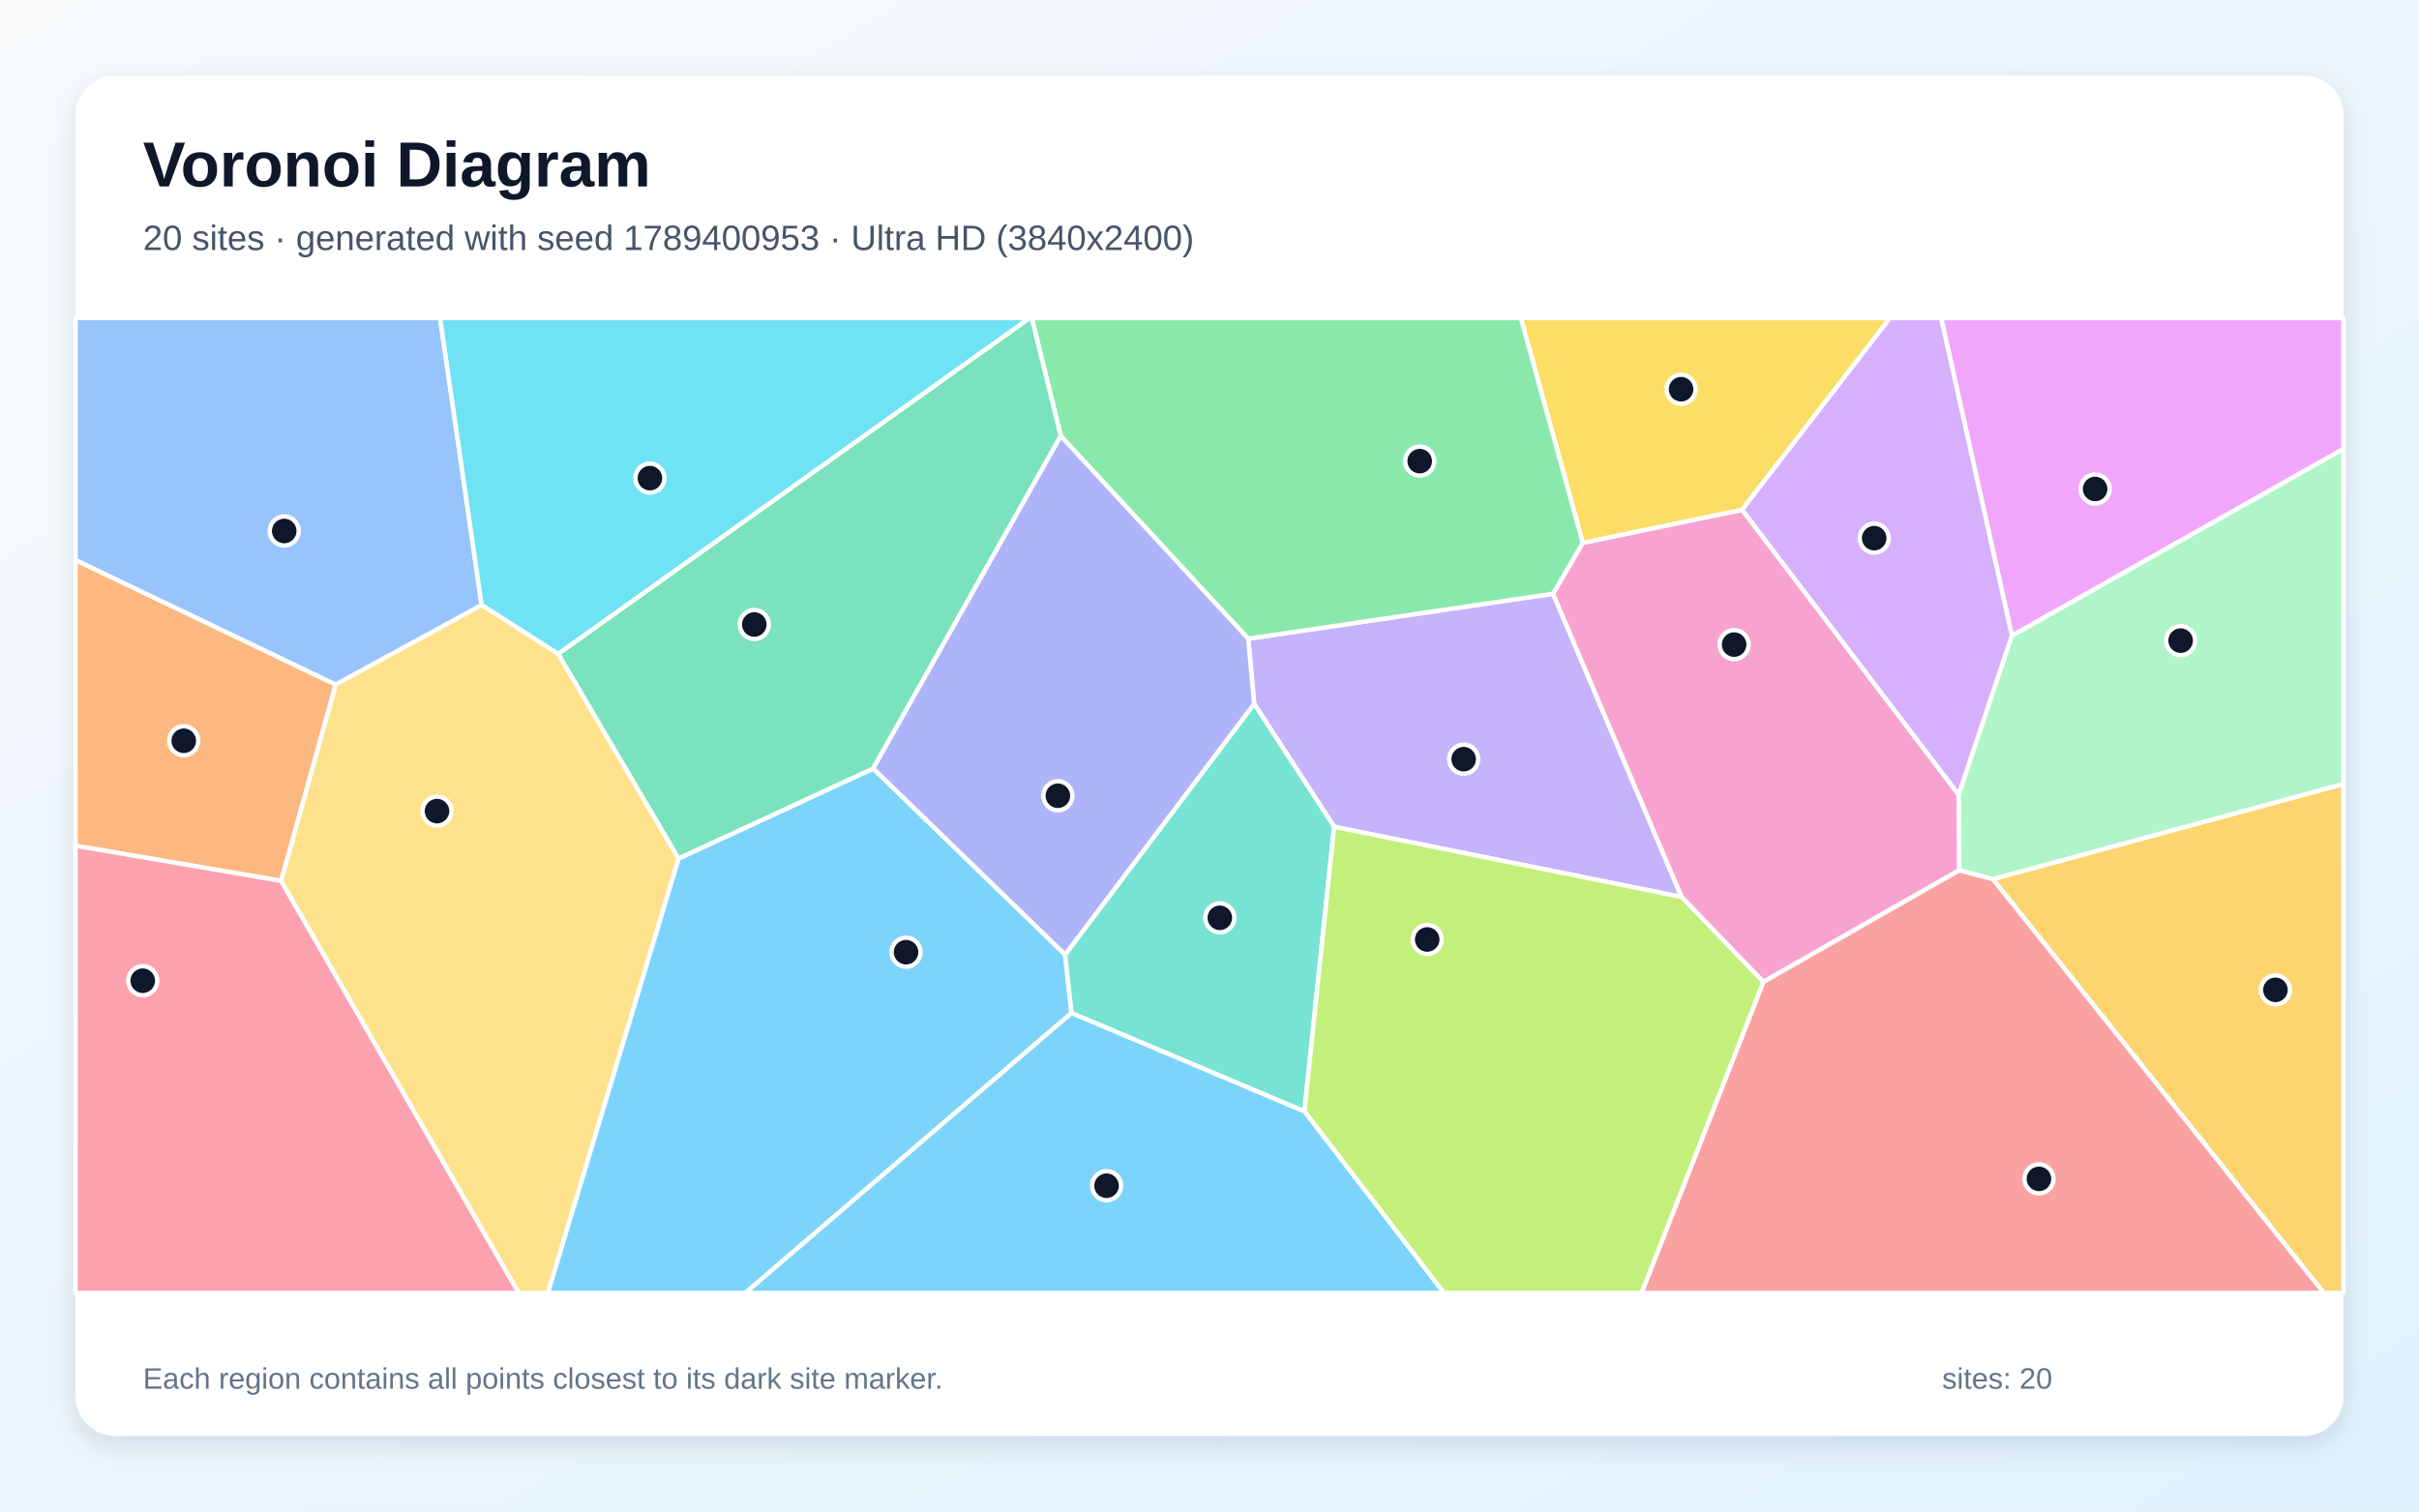
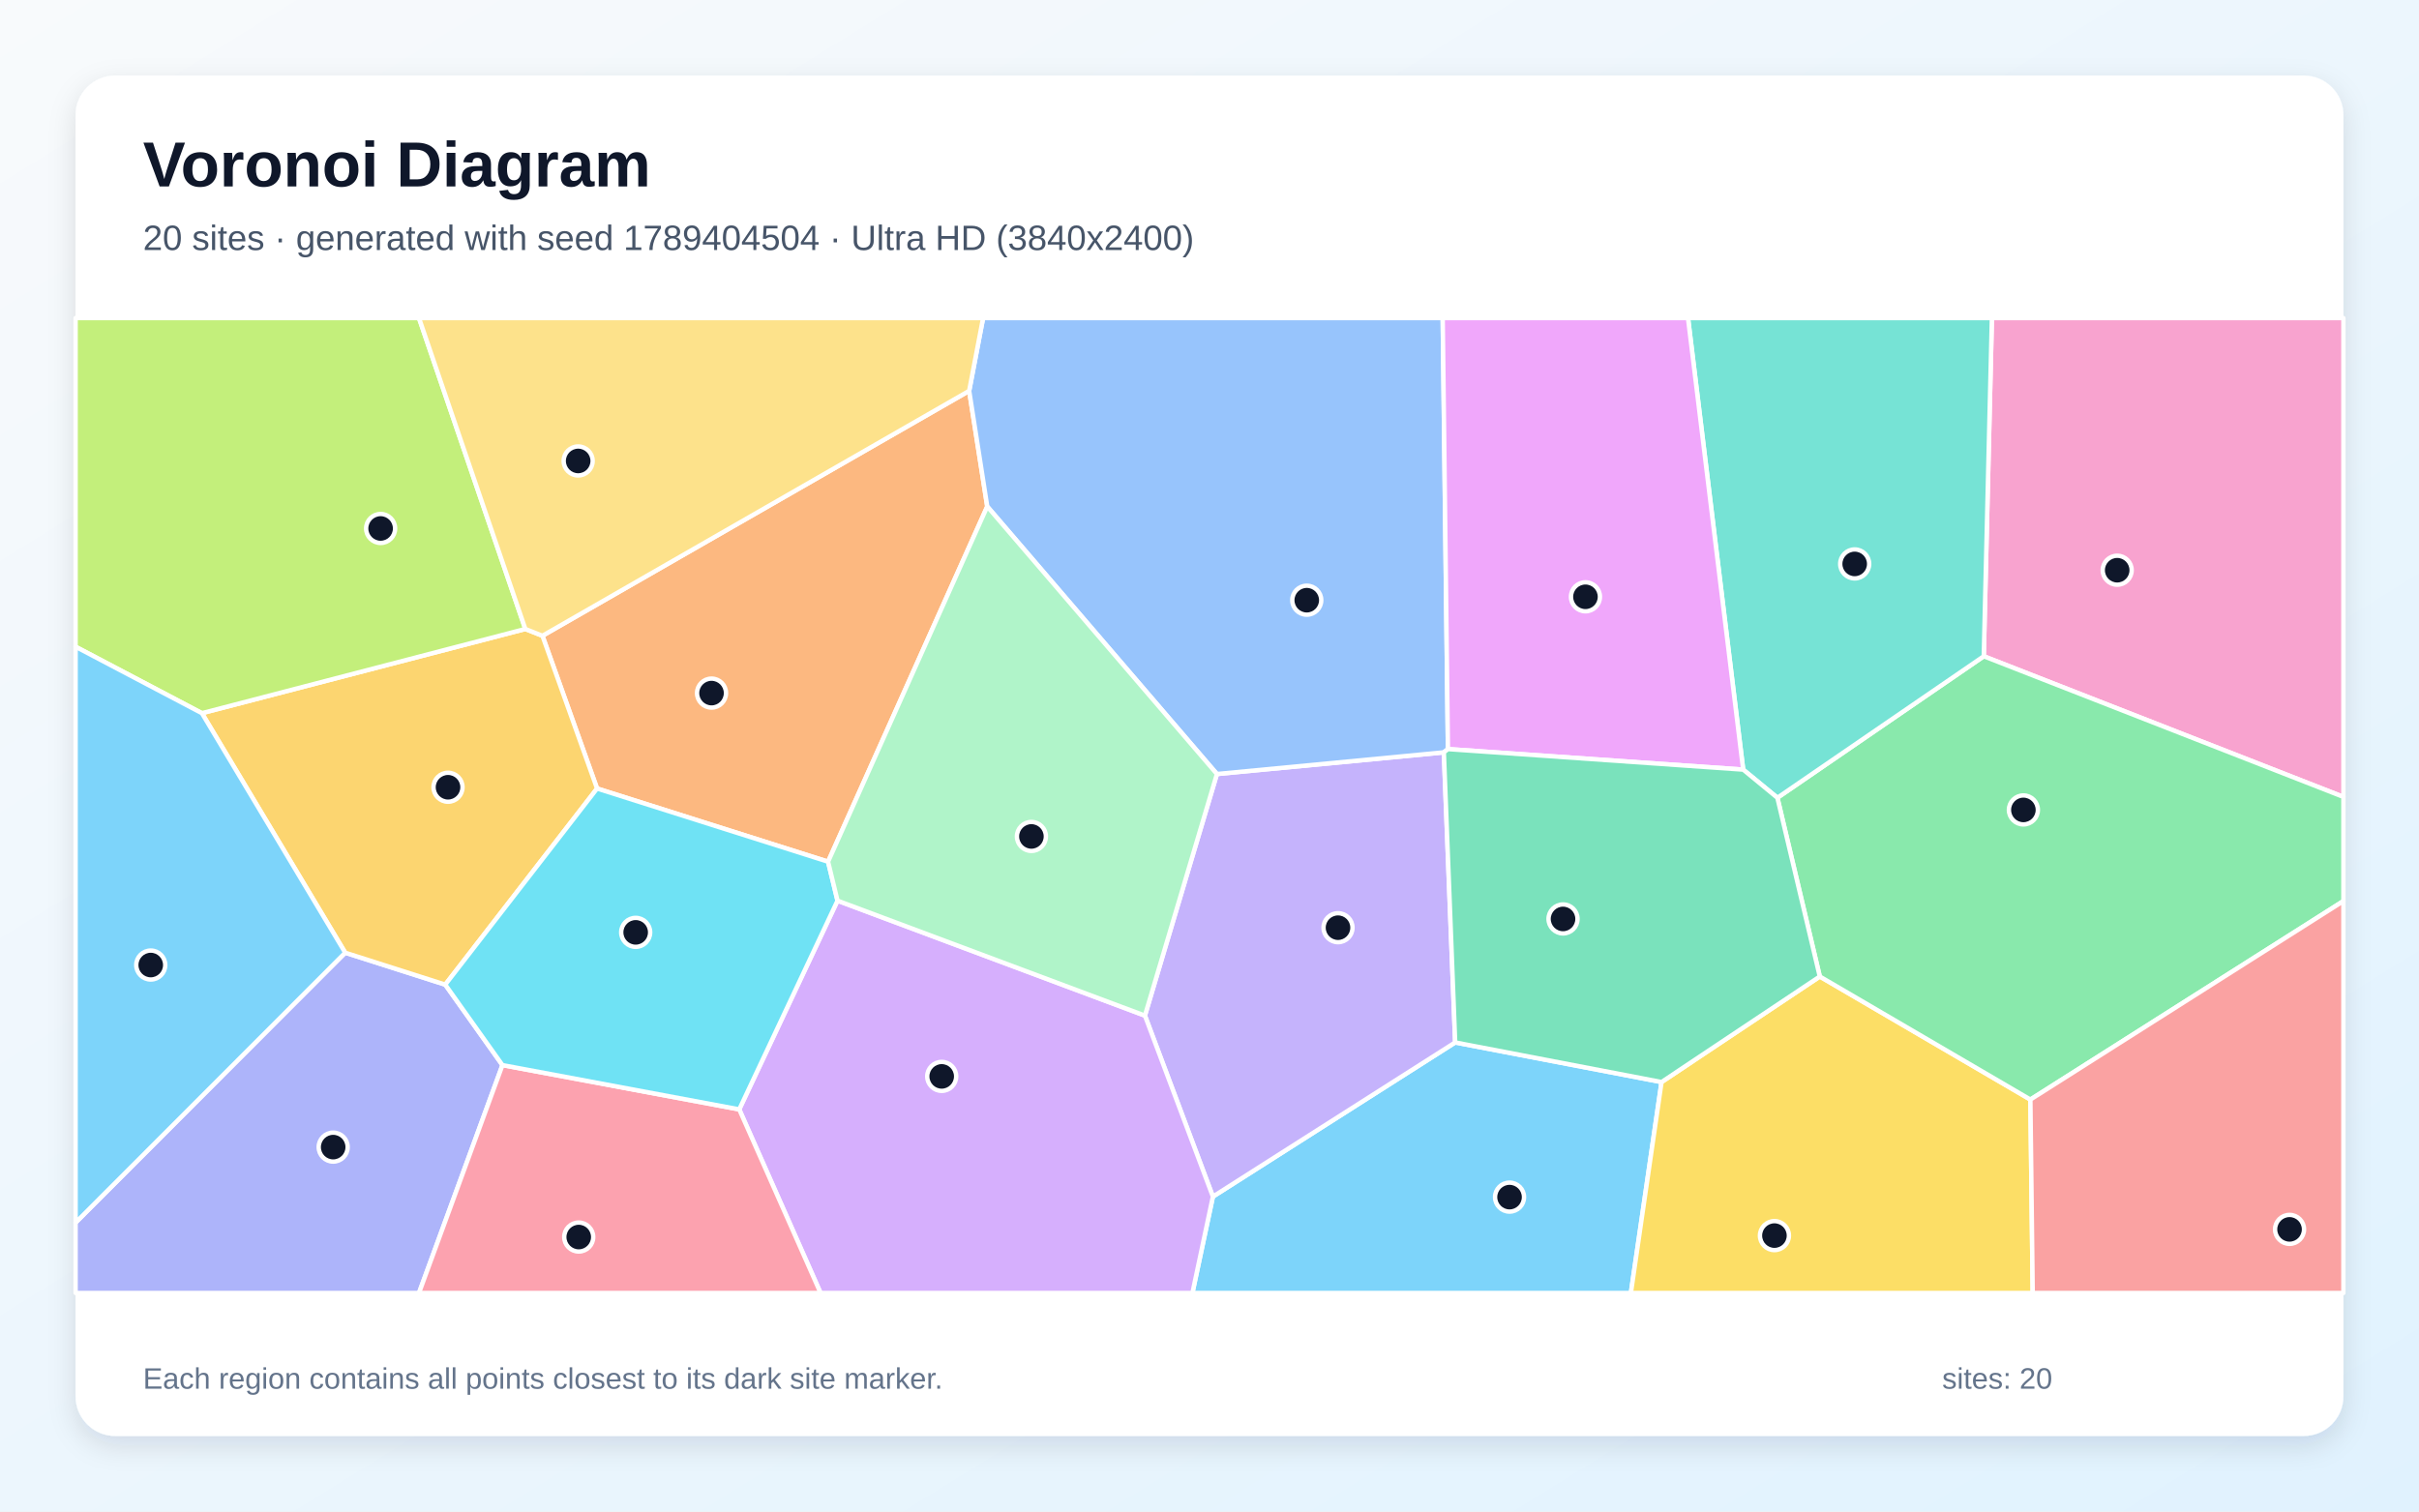
<svg xmlns="http://www.w3.org/2000/svg" width="3840" height="2400" viewBox="0 0 3840 2400" role="img" aria-labelledby="title description">
  <defs>
    <linearGradient id="background" x1="0" y1="0" x2="1" y2="1">
      <stop stop-color="#F8FAFC" />
      <stop offset="1" stop-color="#E0F2FE" />
    </linearGradient>
    <filter id="shadow" x="-5%" y="-5%" width="110%" height="110%">
      <feDropShadow dx="0" dy="15" stdDeviation="22" flood-color="#0F172A" flood-opacity=".12" />
    </filter>
  </defs>
  <rect width="3840" height="2400" fill="url(#background)" />
  <rect x="120" y="120" width="3600" height="2160" rx="63" fill="#FFFFFF" filter="url(#shadow)" />
  <g font-family="Arial, sans-serif">
    <text x="227" y="296" font-size="101" font-weight="700" fill="#0F172A">Voronoi Diagram</text>
-     <text x="227" y="397" font-size="56" fill="#475569">20 sites · generated with seed 1789400953 · Ultra HD (3840x2400)</text>
+     <text x="227" y="397" font-size="56" fill="#475569">20 sites · generated with seed 1789404504 · Ultra HD (3840x2400)</text>
  </g>
  <g stroke="#FFFFFF" stroke-width="7" stroke-linejoin="round">
-     <polygon points="1077.0,1363.2 1386.1,1220.2 1690.8,1515.7 1700.9,1608.5 1183.1,2053.0 869.5,2053.0" fill="#38BDF8" fill-opacity="0.65" />
-     <polygon points="2117.9,1312.8 1990.9,1117.5 1981.5,1014.1 2465.4,942.7 2669.5,1424.3" fill="#A78BFA" fill-opacity="0.65" />
-     <polygon points="3109.4,1261.8 3110.4,1381.7 2799.1,1559.2 2669.5,1424.3 2465.4,942.7 2512.5,861.9 2765.5,809.4" fill="#F472B6" fill-opacity="0.65" />
-     <polygon points="446.4,1398.7 120.0,1342.9 120.0,889.2 533.0,1087.0" fill="#FB923C" fill-opacity="0.65" />
-     <polygon points="2765.5,809.4 2512.5,861.9 2414.3,505.0 3000.2,505.0" fill="#FACC15" fill-opacity="0.65" />
-     <polygon points="2512.5,861.9 2465.4,942.7 1981.5,1014.1 1683.9,692.3 1637.9,505.0 2414.3,505.0" fill="#4ADE80" fill-opacity="0.65" />
-     <polygon points="1700.9,1608.5 1690.8,1515.7 1990.9,1117.5 2117.9,1312.8 2070.7,1764.8" fill="#2DD4BF" fill-opacity="0.65" />
-     <polygon points="764.6,960.8 533.0,1087.0 120.0,889.2 120.0,505.0 698.6,505.0" fill="#60A5FA" fill-opacity="0.65" />
-     <polygon points="3193.8,1009.5 3081.4,505.0 3720.0,505.0 3720.0,712.9" fill="#E879F9" fill-opacity="0.65" />
-     <polygon points="1683.9,692.3 1386.1,1220.2 1077.0,1363.2 885.9,1038.3 1634.2,505.0 1637.9,505.0" fill="#34D399" fill-opacity="0.65" />
-     <polygon points="2799.1,1559.2 3110.4,1381.7 3163.7,1395.7 3689.2,2053.0 2605.8,2053.0" fill="#F87171" fill-opacity="0.65" />
-     <polygon points="1683.9,692.3 1981.5,1014.1 1990.9,1117.5 1690.8,1515.7 1386.1,1220.2" fill="#818CF8" fill-opacity="0.65" />
-     <polygon points="3163.7,1395.7 3720.0,1244.7 3720.0,2053.0 3689.2,2053.0" fill="#FBBF24" fill-opacity="0.65" />
-     <polygon points="2070.7,1764.8 2117.9,1312.8 2669.5,1424.3 2799.1,1559.2 2605.8,2053.0 2292.1,2053.0" fill="#A3E635" fill-opacity="0.65" />
-     <polygon points="3193.8,1009.5 3109.4,1261.8 2765.5,809.4 3000.2,505.0 3081.4,505.0" fill="#C084FC" fill-opacity="0.65" />
-     <polygon points="120.0,1342.9 446.4,1398.7 823.6,2053.0 120.0,2053.0" fill="#FB7185" fill-opacity="0.65" />
-     <polygon points="885.9,1038.3 764.6,960.8 698.6,505.0 1634.2,505.0" fill="#22D3EE" fill-opacity="0.65" />
-     <polygon points="3163.7,1395.7 3110.4,1381.7 3109.4,1261.8 3193.8,1009.5 3720.0,712.9 3720.0,1244.7" fill="#86EFAC" fill-opacity="0.65" />
-     <polygon points="446.4,1398.7 533.0,1087.0 764.6,960.8 885.9,1038.3 1077.0,1363.2 869.5,2053.0 823.6,2053.0" fill="#FCD34D" fill-opacity="0.65" />
-     <polygon points="1700.9,1608.5 2070.7,1764.8 2292.1,2053.0 1183.1,2053.0" fill="#38BDF8" fill-opacity="0.65" />
+     <polygon points="1925.4,1900.0 2310.0,1655.2 2637.6,1718.1 2588.9,2053.0 1892.9,2053.0" fill="#38BDF8" fill-opacity="0.65" />
+     <polygon points="1817.5,1612.6 1931.8,1229.0 2292.0,1194.6 2310.0,1655.2 1925.4,1900.0" fill="#A78BFA" fill-opacity="0.65" />
+     <polygon points="3149.1,1042.0 3162.0,505.0 3720.0,505.0 3720.0,1265.3" fill="#F472B6" fill-opacity="0.65" />
+     <polygon points="1314.5,1368.2 947.8,1252.0 861.1,1009.5 1538.5,620.6 1567.2,804.2" fill="#FB923C" fill-opacity="0.65" />
+     <polygon points="2637.6,1718.1 2888.8,1550.5 3223.1,1745.9 3226.8,2053.0 2588.9,2053.0" fill="#FACC15" fill-opacity="0.65" />
+     <polygon points="3223.1,1745.9 2888.8,1550.5 2821.5,1266.7 3149.1,1042.0 3720.0,1265.3 3720.0,1430.7" fill="#4ADE80" fill-opacity="0.65" />
+     <polygon points="3149.1,1042.0 2821.5,1266.7 2767.2,1222.0 2679.6,505.0 3162.0,505.0" fill="#2DD4BF" fill-opacity="0.65" />
+     <polygon points="2298.5,1189.4 2292.0,1194.6 1931.8,1229.0 1567.2,804.2 1538.5,620.6 1560.6,505.0 2290.2,505.0" fill="#60A5FA" fill-opacity="0.65" />
+     <polygon points="2767.2,1222.0 2298.5,1189.4 2290.2,505.0 2679.6,505.0" fill="#E879F9" fill-opacity="0.65" />
+     <polygon points="2298.5,1189.4 2767.2,1222.0 2821.5,1266.7 2888.8,1550.5 2637.6,1718.1 2310.0,1655.2 2292.0,1194.6" fill="#34D399" fill-opacity="0.65" />
+     <polygon points="3223.1,1745.9 3720.0,1430.7 3720.0,2053.0 3226.8,2053.0" fill="#F87171" fill-opacity="0.65" />
+     <polygon points="120.0,1941.3 548.0,1512.7 706.8,1563.4 797.6,1691.2 665.1,2053.0 120.0,2053.0" fill="#818CF8" fill-opacity="0.65" />
+     <polygon points="706.8,1563.4 548.0,1512.7 320.5,1132.4 833.9,998.7 861.1,1009.5 947.8,1252.0" fill="#FBBF24" fill-opacity="0.65" />
+     <polygon points="833.9,998.7 320.5,1132.4 120.0,1026.9 120.0,505.0 665.1,505.0" fill="#A3E635" fill-opacity="0.65" />
+     <polygon points="1173.5,1761.5 1329.5,1430.1 1817.5,1612.6 1925.4,1900.0 1892.9,2053.0 1302.6,2053.0" fill="#C084FC" fill-opacity="0.65" />
+     <polygon points="797.6,1691.2 1173.5,1761.5 1302.6,2053.0 665.1,2053.0" fill="#FB7185" fill-opacity="0.65" />
+     <polygon points="1329.5,1430.1 1173.5,1761.5 797.6,1691.2 706.8,1563.4 947.8,1252.0 1314.5,1368.2" fill="#22D3EE" fill-opacity="0.65" />
+     <polygon points="1329.5,1430.1 1314.5,1368.2 1567.2,804.2 1931.8,1229.0 1817.5,1612.6" fill="#86EFAC" fill-opacity="0.65" />
+     <polygon points="1538.5,620.6 861.1,1009.5 833.9,998.7 665.1,505.0 1560.6,505.0" fill="#FCD34D" fill-opacity="0.65" />
+     <polygon points="320.5,1132.4 548.0,1512.7 120.0,1941.3 120.0,1026.9" fill="#38BDF8" fill-opacity="0.65" />
  </g>
  <g>
-     <circle cx="1438.3" cy="1511.9" r="23" fill="#0F172A" stroke="#FFFFFF" stroke-width="7" />
-     <circle cx="2323.5" cy="1205.4" r="23" fill="#0F172A" stroke="#FFFFFF" stroke-width="7" />
-     <circle cx="2752.8" cy="1023.5" r="23" fill="#0F172A" stroke="#FFFFFF" stroke-width="7" />
-     <circle cx="291.7" cy="1176.2" r="23" fill="#0F172A" stroke="#FFFFFF" stroke-width="7" />
-     <circle cx="2668.6" cy="618.0" r="23" fill="#0F172A" stroke="#FFFFFF" stroke-width="7" />
-     <circle cx="2253.7" cy="732.2" r="23" fill="#0F172A" stroke="#FFFFFF" stroke-width="7" />
-     <circle cx="1936.4" cy="1457.3" r="23" fill="#0F172A" stroke="#FFFFFF" stroke-width="7" />
-     <circle cx="451.2" cy="843.1" r="23" fill="#0F172A" stroke="#FFFFFF" stroke-width="7" />
-     <circle cx="3325.9" cy="776.4" r="23" fill="#0F172A" stroke="#FFFFFF" stroke-width="7" />
-     <circle cx="1197.4" cy="991.6" r="23" fill="#0F172A" stroke="#FFFFFF" stroke-width="7" />
-     <circle cx="3236.7" cy="1871.8" r="23" fill="#0F172A" stroke="#FFFFFF" stroke-width="7" />
-     <circle cx="1679.3" cy="1263.5" r="23" fill="#0F172A" stroke="#FFFFFF" stroke-width="7" />
-     <circle cx="3612.1" cy="1571.7" r="23" fill="#0F172A" stroke="#FFFFFF" stroke-width="7" />
-     <circle cx="2265.6" cy="1491.7" r="23" fill="#0F172A" stroke="#FFFFFF" stroke-width="7" />
-     <circle cx="2975.2" cy="854.5" r="23" fill="#0F172A" stroke="#FFFFFF" stroke-width="7" />
-     <circle cx="226.6" cy="1557.2" r="23" fill="#0F172A" stroke="#FFFFFF" stroke-width="7" />
-     <circle cx="1031.7" cy="759.2" r="23" fill="#0F172A" stroke="#FFFFFF" stroke-width="7" />
-     <circle cx="3461.6" cy="1017.2" r="23" fill="#0F172A" stroke="#FFFFFF" stroke-width="7" />
-     <circle cx="693.7" cy="1287.9" r="23" fill="#0F172A" stroke="#FFFFFF" stroke-width="7" />
-     <circle cx="1756.6" cy="1882.7" r="23" fill="#0F172A" stroke="#FFFFFF" stroke-width="7" />
+     <circle cx="2396.3" cy="1900.8" r="23" fill="#0F172A" stroke="#FFFFFF" stroke-width="7" />
+     <circle cx="2124.0" cy="1473.0" r="23" fill="#0F172A" stroke="#FFFFFF" stroke-width="7" />
+     <circle cx="3360.9" cy="905.4" r="23" fill="#0F172A" stroke="#FFFFFF" stroke-width="7" />
+     <circle cx="1129.5" cy="1100.5" r="23" fill="#0F172A" stroke="#FFFFFF" stroke-width="7" />
+     <circle cx="2816.8" cy="1961.9" r="23" fill="#0F172A" stroke="#FFFFFF" stroke-width="7" />
+     <circle cx="3212.0" cy="1286.0" r="23" fill="#0F172A" stroke="#FFFFFF" stroke-width="7" />
+     <circle cx="2944.2" cy="895.4" r="23" fill="#0F172A" stroke="#FFFFFF" stroke-width="7" />
+     <circle cx="2074.4" cy="953.0" r="23" fill="#0F172A" stroke="#FFFFFF" stroke-width="7" />
+     <circle cx="2516.8" cy="947.6" r="23" fill="#0F172A" stroke="#FFFFFF" stroke-width="7" />
+     <circle cx="2481.2" cy="1459.1" r="23" fill="#0F172A" stroke="#FFFFFF" stroke-width="7" />
+     <circle cx="3634.5" cy="1952.0" r="23" fill="#0F172A" stroke="#FFFFFF" stroke-width="7" />
+     <circle cx="528.9" cy="1821.4" r="23" fill="#0F172A" stroke="#FFFFFF" stroke-width="7" />
+     <circle cx="711.2" cy="1250.0" r="23" fill="#0F172A" stroke="#FFFFFF" stroke-width="7" />
+     <circle cx="604.2" cy="839.1" r="23" fill="#0F172A" stroke="#FFFFFF" stroke-width="7" />
+     <circle cx="1494.9" cy="1709.1" r="23" fill="#0F172A" stroke="#FFFFFF" stroke-width="7" />
+     <circle cx="918.7" cy="1964.2" r="23" fill="#0F172A" stroke="#FFFFFF" stroke-width="7" />
+     <circle cx="1009.1" cy="1480.4" r="23" fill="#0F172A" stroke="#FFFFFF" stroke-width="7" />
+     <circle cx="1637.3" cy="1328.1" r="23" fill="#0F172A" stroke="#FFFFFF" stroke-width="7" />
+     <circle cx="917.8" cy="731.9" r="23" fill="#0F172A" stroke="#FFFFFF" stroke-width="7" />
+     <circle cx="239.3" cy="1532.3" r="23" fill="#0F172A" stroke="#FFFFFF" stroke-width="7" />
  </g>
  <g font-family="Arial, sans-serif" font-size="47" fill="#64748B">
    <text x="227" y="2205">Each region contains all points closest to its dark site marker.</text>
    <text x="3083" y="2205">sites: 20</text>
  </g>
</svg>
